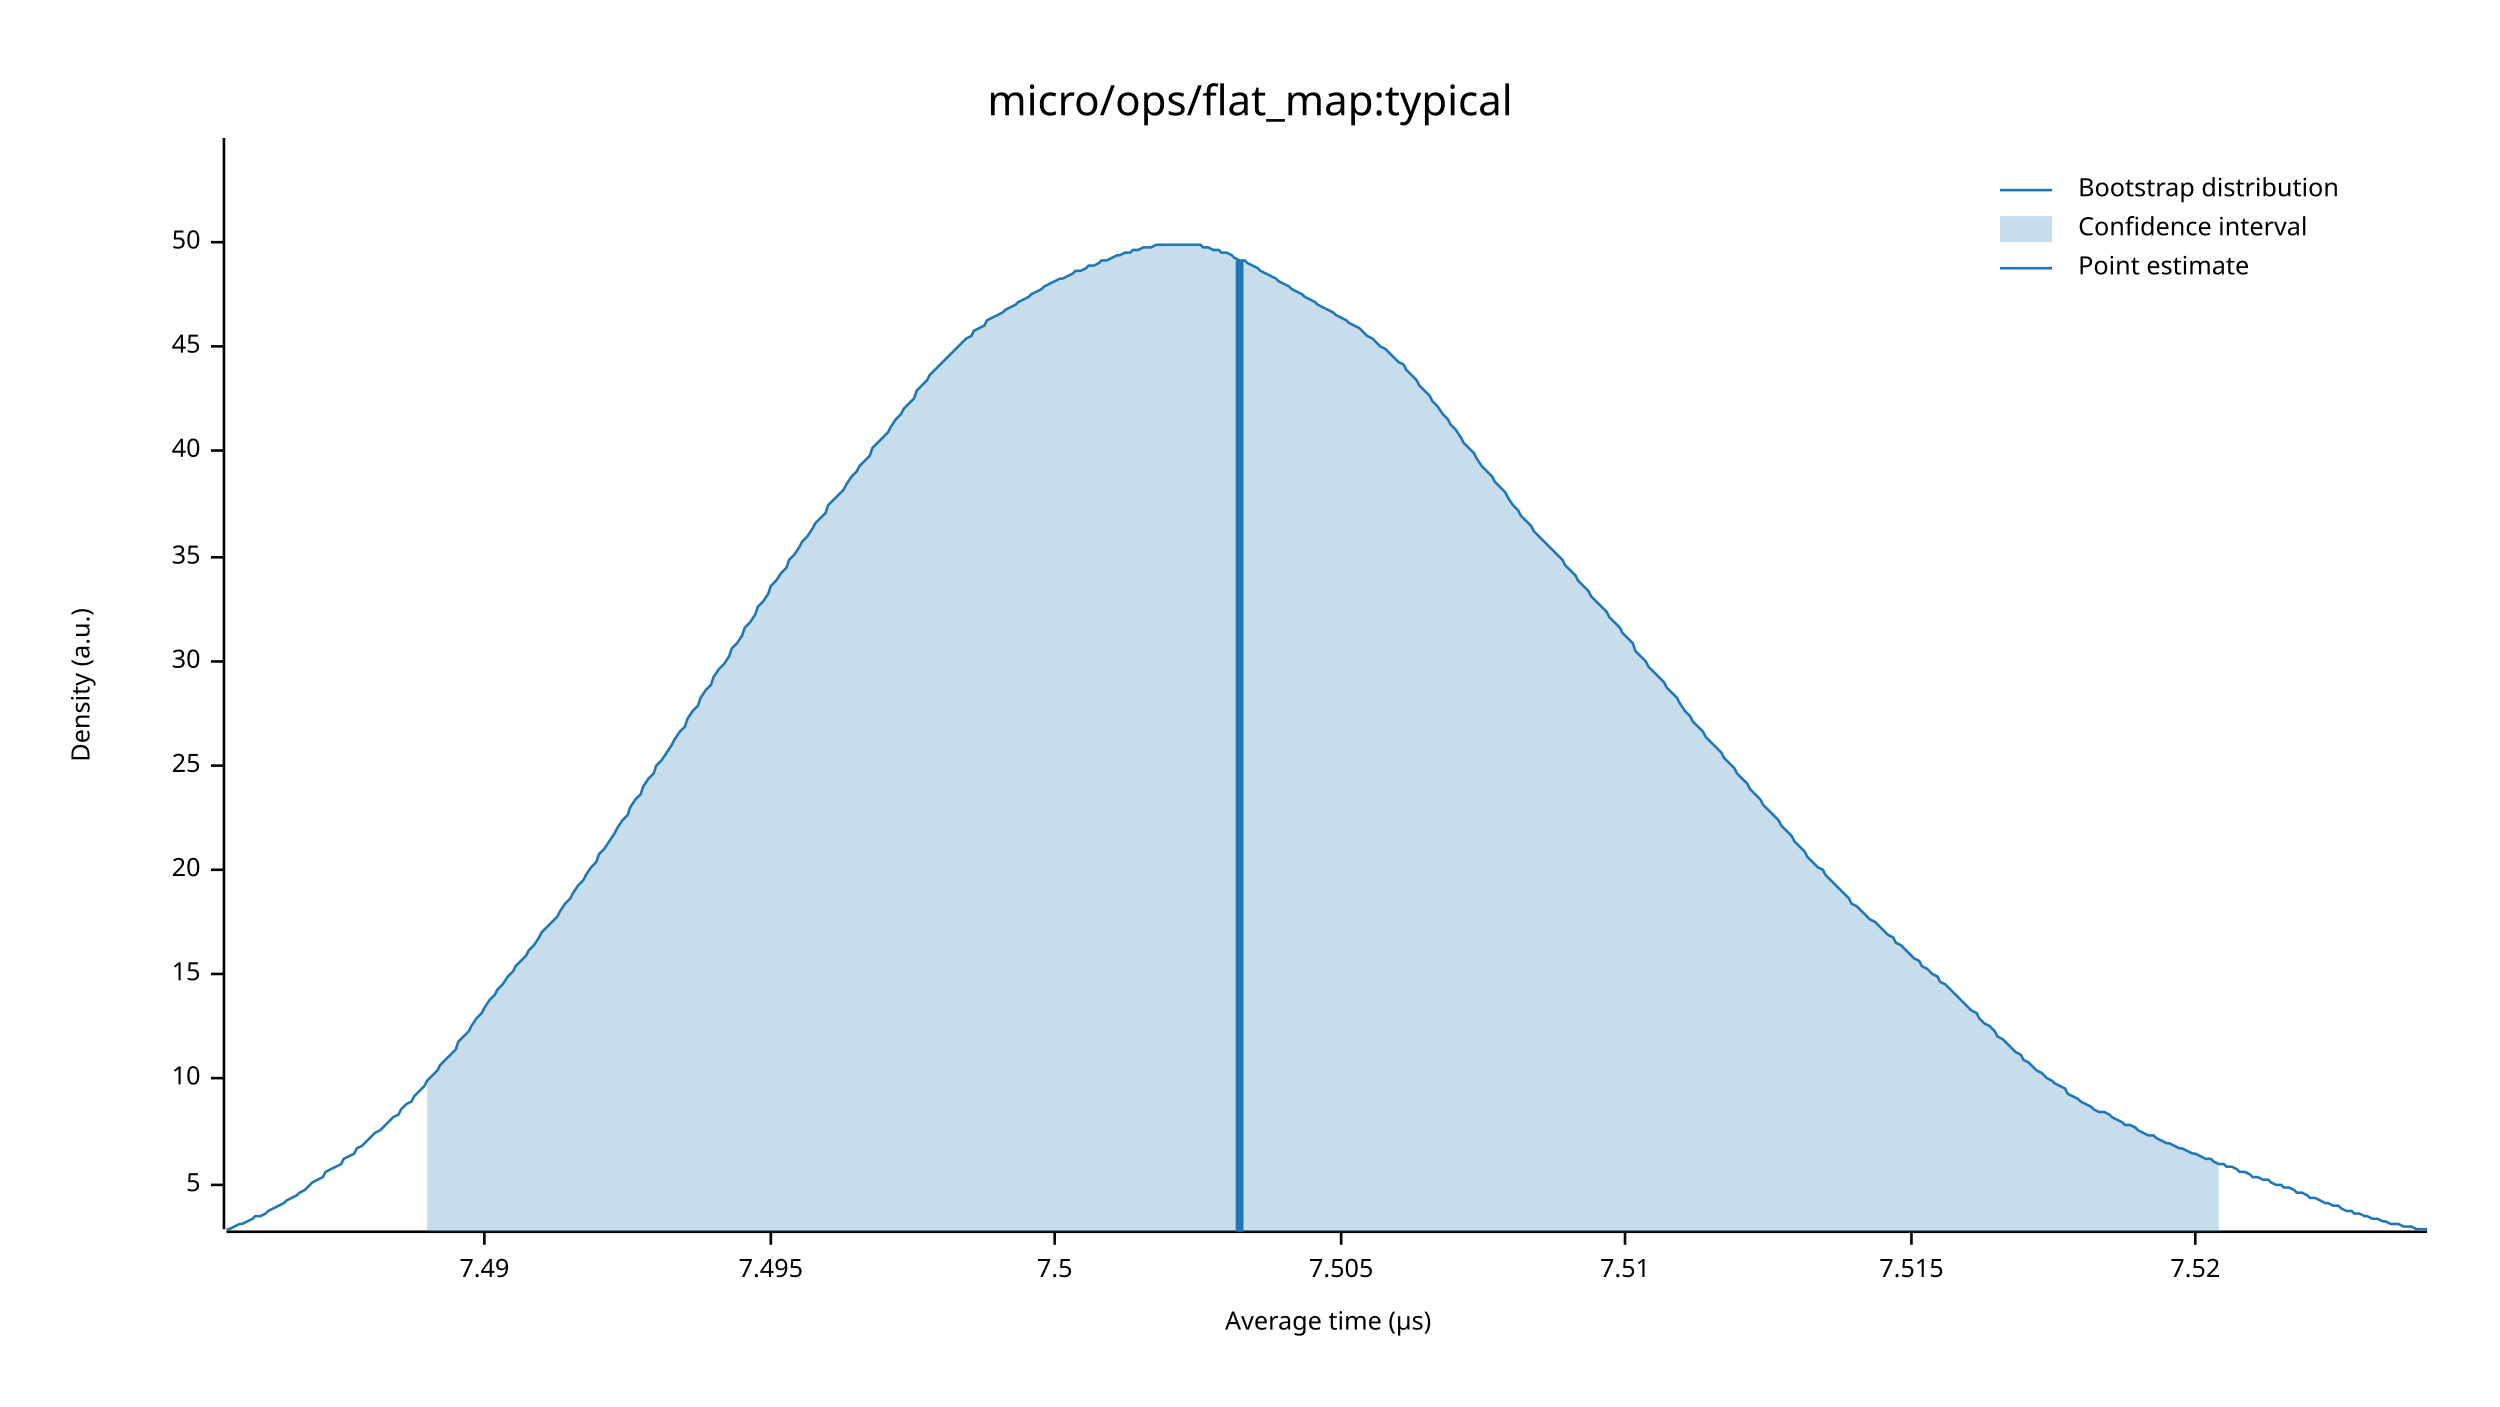
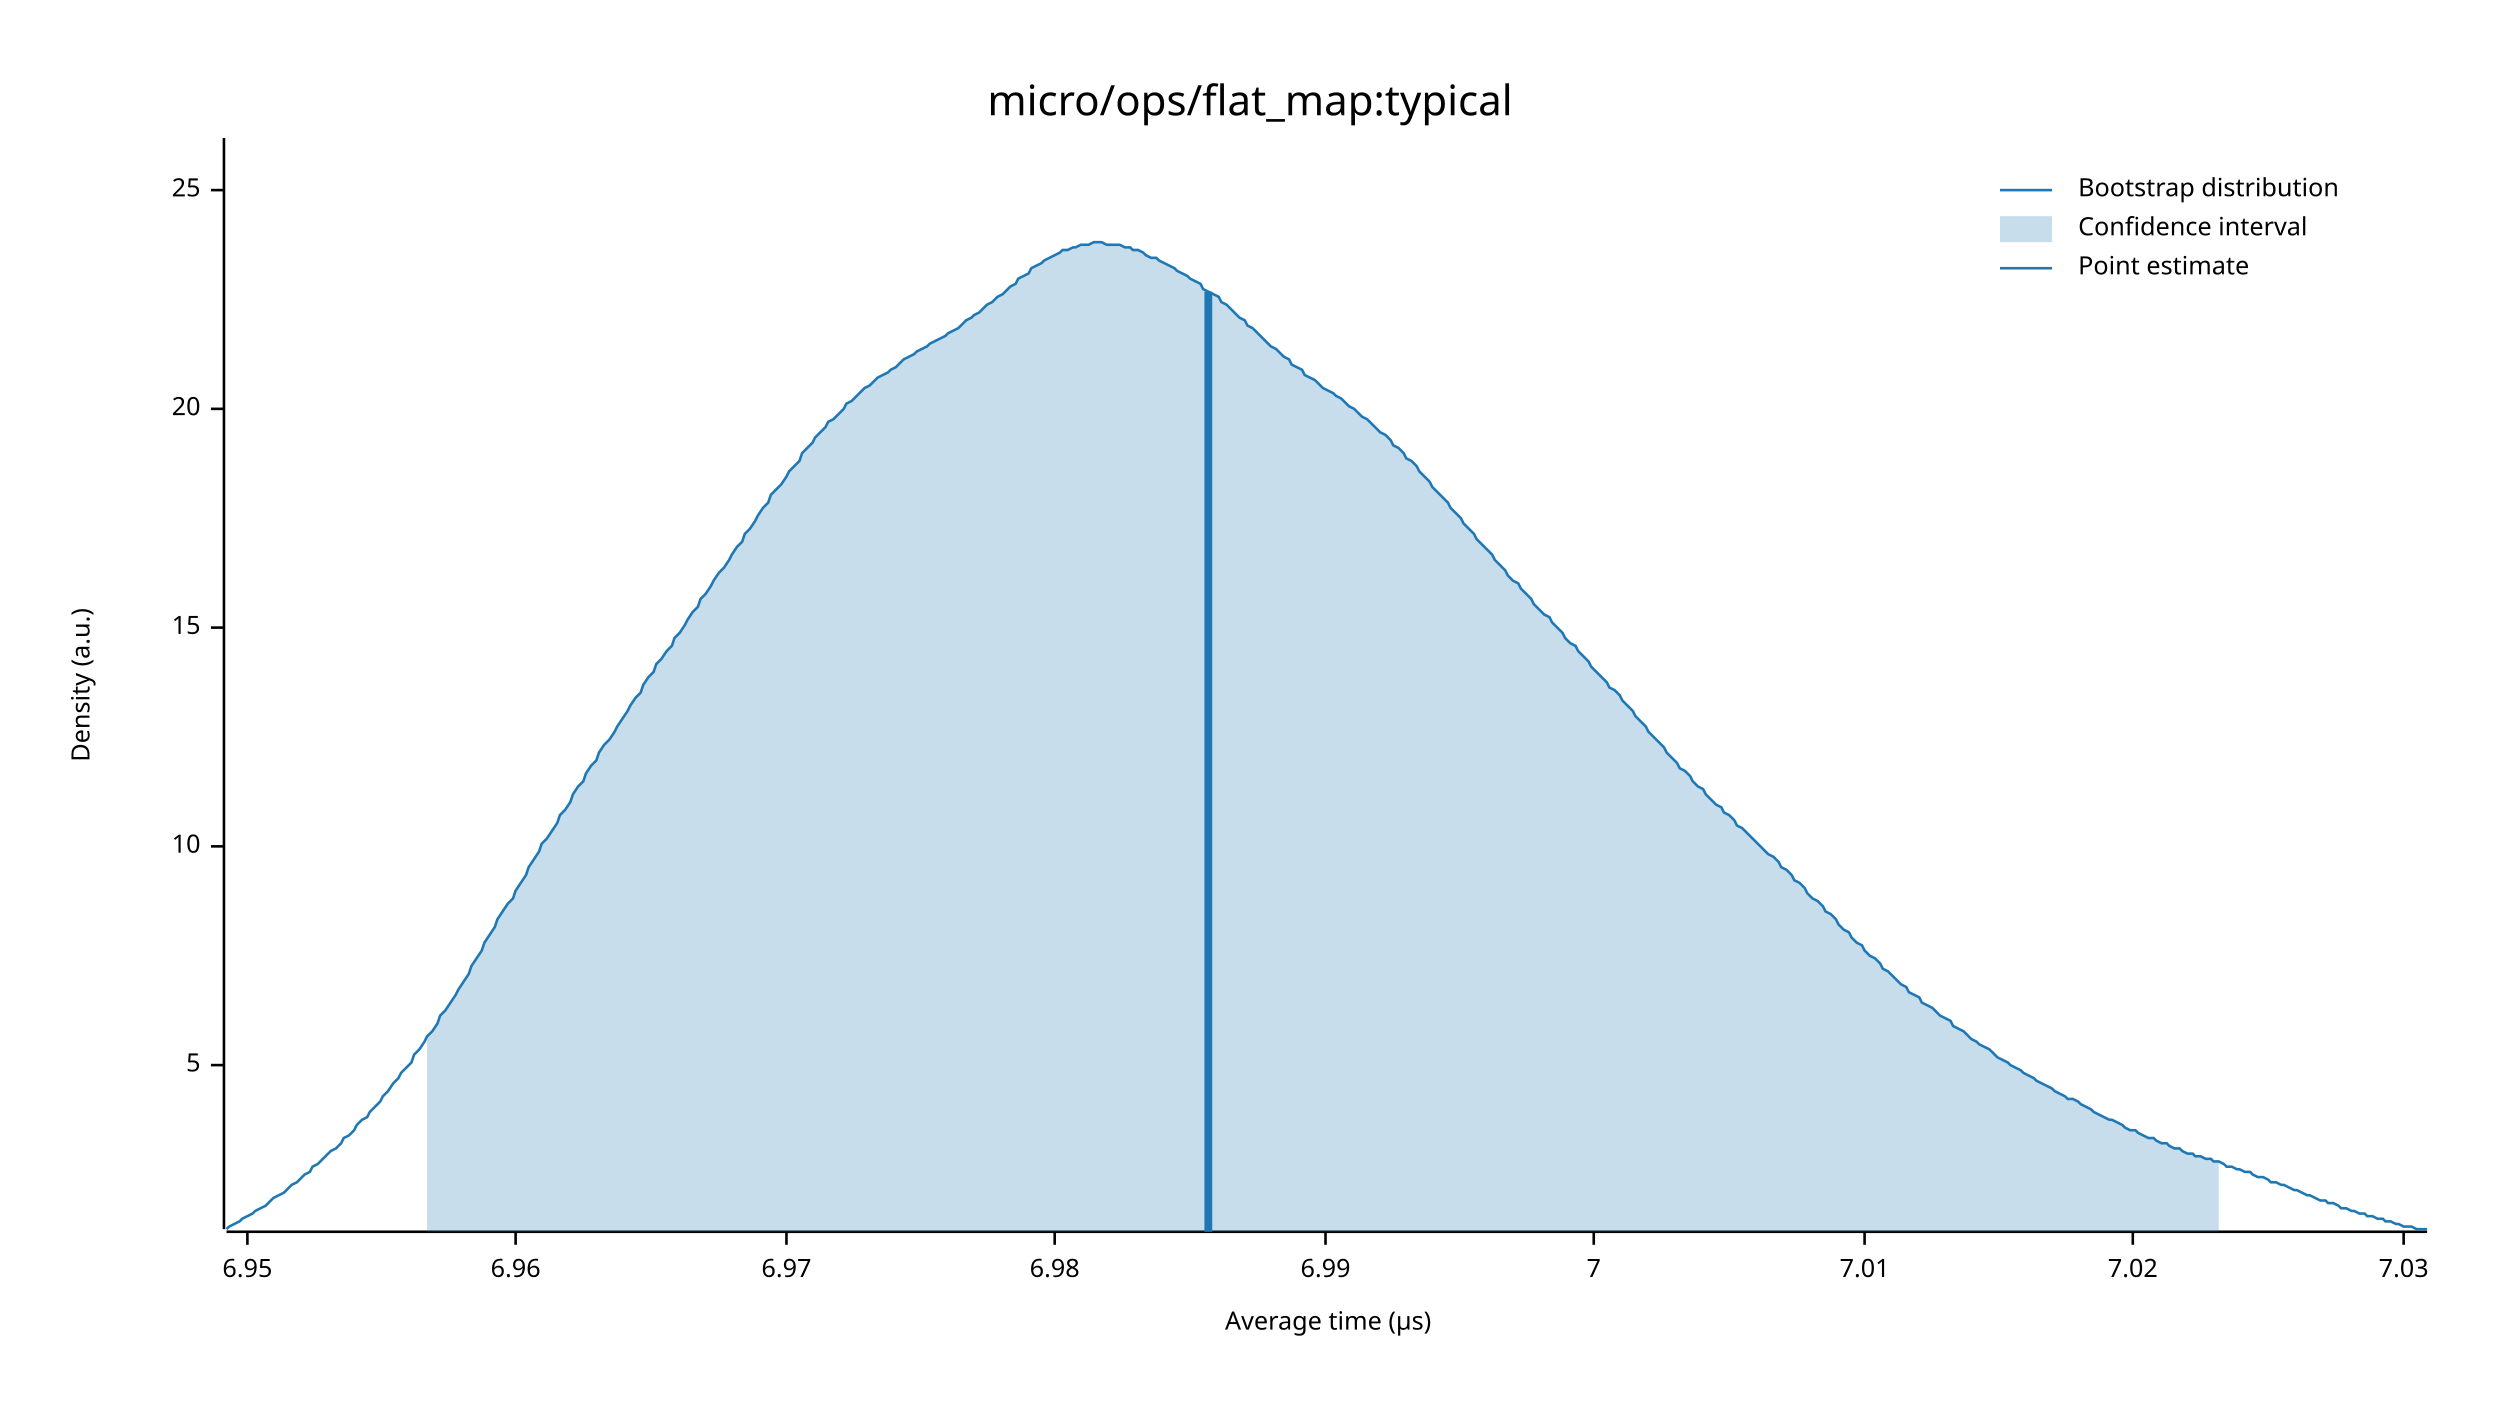
<svg xmlns="http://www.w3.org/2000/svg" width="960" height="540" viewBox="0 0 960 540">
  <text x="480" y="32" dy="0.76em" text-anchor="middle" font-family="sans-serif" font-size="16.129" opacity="1" fill="#000000">
micro/ops/flat_map:typical
</text>
  <text x="27" y="263" dy="0.76em" text-anchor="middle" font-family="sans-serif" font-size="9.677" opacity="1" fill="#000000" transform="rotate(270, 27, 263)">
Density (a.u.)
</text>
  <text x="510" y="513" dy="-0.5ex" text-anchor="middle" font-family="sans-serif" font-size="9.677" opacity="1" fill="#000000">
Average time (µs)
</text>
  <polyline fill="none" opacity="1" stroke="#000000" stroke-width="1" points="86,53 86,472 " />
-   <text x="77" y="455" dy="0.5ex" text-anchor="end" font-family="sans-serif" font-size="9.677" opacity="1" fill="#000000">
+   <text x="77" y="409" dy="0.5ex" text-anchor="end" font-family="sans-serif" font-size="9.677" opacity="1" fill="#000000">
5
</text>
-   <polyline fill="none" opacity="1" stroke="#000000" stroke-width="1" points="81,455 86,455 " />
-   <text x="77" y="414" dy="0.5ex" text-anchor="end" font-family="sans-serif" font-size="9.677" opacity="1" fill="#000000">
+   <polyline fill="none" opacity="1" stroke="#000000" stroke-width="1" points="81,409 86,409 " />
+   <text x="77" y="325" dy="0.5ex" text-anchor="end" font-family="sans-serif" font-size="9.677" opacity="1" fill="#000000">
10
</text>
-   <polyline fill="none" opacity="1" stroke="#000000" stroke-width="1" points="81,414 86,414 " />
-   <text x="77" y="374" dy="0.5ex" text-anchor="end" font-family="sans-serif" font-size="9.677" opacity="1" fill="#000000">
+   <polyline fill="none" opacity="1" stroke="#000000" stroke-width="1" points="81,325 86,325 " />
+   <text x="77" y="241" dy="0.5ex" text-anchor="end" font-family="sans-serif" font-size="9.677" opacity="1" fill="#000000">
15
</text>
-   <polyline fill="none" opacity="1" stroke="#000000" stroke-width="1" points="81,374 86,374 " />
-   <text x="77" y="334" dy="0.5ex" text-anchor="end" font-family="sans-serif" font-size="9.677" opacity="1" fill="#000000">
+   <polyline fill="none" opacity="1" stroke="#000000" stroke-width="1" points="81,241 86,241 " />
+   <text x="77" y="157" dy="0.5ex" text-anchor="end" font-family="sans-serif" font-size="9.677" opacity="1" fill="#000000">
20
</text>
-   <polyline fill="none" opacity="1" stroke="#000000" stroke-width="1" points="81,334 86,334 " />
-   <text x="77" y="294" dy="0.5ex" text-anchor="end" font-family="sans-serif" font-size="9.677" opacity="1" fill="#000000">
+   <polyline fill="none" opacity="1" stroke="#000000" stroke-width="1" points="81,157 86,157 " />
+   <text x="77" y="73" dy="0.5ex" text-anchor="end" font-family="sans-serif" font-size="9.677" opacity="1" fill="#000000">
25
</text>
-   <polyline fill="none" opacity="1" stroke="#000000" stroke-width="1" points="81,294 86,294 " />
-   <text x="77" y="254" dy="0.5ex" text-anchor="end" font-family="sans-serif" font-size="9.677" opacity="1" fill="#000000">
- 30
+   <polyline fill="none" opacity="1" stroke="#000000" stroke-width="1" points="81,73 86,73 " />
+   <polyline fill="none" opacity="1" stroke="#000000" stroke-width="1" points="87,473 932,473 " />
+   <text x="95" y="483" dy="0.76em" text-anchor="middle" font-family="sans-serif" font-size="9.677" opacity="1" fill="#000000">
+ 6.95
</text>
-   <polyline fill="none" opacity="1" stroke="#000000" stroke-width="1" points="81,254 86,254 " />
-   <text x="77" y="214" dy="0.5ex" text-anchor="end" font-family="sans-serif" font-size="9.677" opacity="1" fill="#000000">
- 35
+   <polyline fill="none" opacity="1" stroke="#000000" stroke-width="1" points="95,473 95,478 " />
+   <text x="198" y="483" dy="0.76em" text-anchor="middle" font-family="sans-serif" font-size="9.677" opacity="1" fill="#000000">
+ 6.96
</text>
-   <polyline fill="none" opacity="1" stroke="#000000" stroke-width="1" points="81,214 86,214 " />
-   <text x="77" y="173" dy="0.5ex" text-anchor="end" font-family="sans-serif" font-size="9.677" opacity="1" fill="#000000">
- 40
+   <polyline fill="none" opacity="1" stroke="#000000" stroke-width="1" points="198,473 198,478 " />
+   <text x="302" y="483" dy="0.76em" text-anchor="middle" font-family="sans-serif" font-size="9.677" opacity="1" fill="#000000">
+ 6.97
</text>
-   <polyline fill="none" opacity="1" stroke="#000000" stroke-width="1" points="81,173 86,173 " />
-   <text x="77" y="133" dy="0.5ex" text-anchor="end" font-family="sans-serif" font-size="9.677" opacity="1" fill="#000000">
- 45
- </text>
-   <polyline fill="none" opacity="1" stroke="#000000" stroke-width="1" points="81,133 86,133 " />
-   <text x="77" y="93" dy="0.5ex" text-anchor="end" font-family="sans-serif" font-size="9.677" opacity="1" fill="#000000">
- 50
- </text>
-   <polyline fill="none" opacity="1" stroke="#000000" stroke-width="1" points="81,93 86,93 " />
-   <polyline fill="none" opacity="1" stroke="#000000" stroke-width="1" points="87,473 932,473 " />
-   <text x="186" y="483" dy="0.76em" text-anchor="middle" font-family="sans-serif" font-size="9.677" opacity="1" fill="#000000">
- 7.49
- </text>
-   <polyline fill="none" opacity="1" stroke="#000000" stroke-width="1" points="186,473 186,478 " />
-   <text x="296" y="483" dy="0.76em" text-anchor="middle" font-family="sans-serif" font-size="9.677" opacity="1" fill="#000000">
- 7.495
- </text>
-   <polyline fill="none" opacity="1" stroke="#000000" stroke-width="1" points="296,473 296,478 " />
+   <polyline fill="none" opacity="1" stroke="#000000" stroke-width="1" points="302,473 302,478 " />
  <text x="405" y="483" dy="0.76em" text-anchor="middle" font-family="sans-serif" font-size="9.677" opacity="1" fill="#000000">
- 7.5
+ 6.98
</text>
  <polyline fill="none" opacity="1" stroke="#000000" stroke-width="1" points="405,473 405,478 " />
-   <text x="515" y="483" dy="0.76em" text-anchor="middle" font-family="sans-serif" font-size="9.677" opacity="1" fill="#000000">
- 7.505
+   <text x="509" y="483" dy="0.76em" text-anchor="middle" font-family="sans-serif" font-size="9.677" opacity="1" fill="#000000">
+ 6.99
</text>
-   <polyline fill="none" opacity="1" stroke="#000000" stroke-width="1" points="515,473 515,478 " />
-   <text x="624" y="483" dy="0.76em" text-anchor="middle" font-family="sans-serif" font-size="9.677" opacity="1" fill="#000000">
- 7.51
+   <polyline fill="none" opacity="1" stroke="#000000" stroke-width="1" points="509,473 509,478 " />
+   <text x="612" y="483" dy="0.76em" text-anchor="middle" font-family="sans-serif" font-size="9.677" opacity="1" fill="#000000">
+ 7
</text>
-   <polyline fill="none" opacity="1" stroke="#000000" stroke-width="1" points="624,473 624,478 " />
-   <text x="734" y="483" dy="0.76em" text-anchor="middle" font-family="sans-serif" font-size="9.677" opacity="1" fill="#000000">
- 7.515
+   <polyline fill="none" opacity="1" stroke="#000000" stroke-width="1" points="612,473 612,478 " />
+   <text x="716" y="483" dy="0.76em" text-anchor="middle" font-family="sans-serif" font-size="9.677" opacity="1" fill="#000000">
+ 7.01
</text>
-   <polyline fill="none" opacity="1" stroke="#000000" stroke-width="1" points="734,473 734,478 " />
-   <text x="843" y="483" dy="0.76em" text-anchor="middle" font-family="sans-serif" font-size="9.677" opacity="1" fill="#000000">
- 7.52
+   <polyline fill="none" opacity="1" stroke="#000000" stroke-width="1" points="716,473 716,478 " />
+   <text x="819" y="483" dy="0.76em" text-anchor="middle" font-family="sans-serif" font-size="9.677" opacity="1" fill="#000000">
+ 7.02
</text>
-   <polyline fill="none" opacity="1" stroke="#000000" stroke-width="1" points="843,473 843,478 " />
-   <polyline fill="none" opacity="1" stroke="#1F78B4" stroke-width="1" points="87,472 88,472 90,471 92,470 93,470 95,469 97,468 98,467 100,467 102,466 103,465 105,464 107,463 109,462 110,461 112,460 114,459 115,458 117,457 119,455 120,454 122,453 124,452 125,450 127,449 129,448 131,447 132,445 134,444 136,443 137,441 139,440 141,438 142,437 144,435 146,434 147,433 149,431 151,429 153,428 154,426 156,424 158,423 159,421 161,419 163,417 164,415 166,413 168,411 169,409 171,407 173,405 175,403 176,400 178,398 180,396 181,394 183,391 185,389 186,387 188,384 190,382 191,380 193,378 195,375 197,373 198,371 200,369 202,367 203,365 205,363 207,360 208,358 210,356 212,354 214,352 215,350 217,347 219,345 220,343 222,340 224,338 225,336 227,333 229,331 230,328 232,326 234,323 236,320 237,318 239,315 241,313 242,310 244,307 246,305 247,302 249,299 251,297 252,294 254,292 256,289 258,286 259,284 261,281 263,279 264,276 266,273 268,271 269,268 271,265 273,263 274,260 276,257 278,255 280,252 281,249 283,247 285,244 286,241 288,239 290,236 291,233 293,231 295,228 296,225 298,223 300,220 302,218 303,215 305,213 307,210 308,208 310,206 312,203 313,201 315,199 317,197 318,194 320,192 322,190 324,188 325,186 327,183 329,181 330,179 332,177 334,175 335,172 337,170 339,168 341,166 342,164 344,161 346,159 347,157 349,155 351,153 352,150 354,148 356,146 357,144 359,142 361,140 363,138 364,137 366,135 368,133 369,132 371,130 373,129 374,127 376,126 378,125 379,123 381,122 383,121 385,120 386,119 388,118 390,117 391,116 393,115 395,114 396,113 398,112 400,111 401,110 403,109 405,108 407,107 408,107 410,106 412,105 413,104 415,104 417,103 418,102 420,102 422,101 423,100 425,100 427,99 429,98 430,98 432,97 434,97 435,96 437,96 439,95 440,95 442,95 444,94 445,94 447,94 449,94 451,94 452,94 454,94 456,94 457,94 459,94 461,94 462,95 464,95 466,96 468,96 469,97 471,97 473,98 474,99 476,100 478,100 479,101 481,102 483,103 484,104 486,105 488,106 490,107 491,108 493,109 495,110 496,111 498,112 500,113 501,114 503,115 505,116 506,117 508,118 510,119 512,120 513,121 515,122 517,123 518,124 520,125 522,126 523,127 525,129 527,130 528,131 530,133 532,134 534,136 535,137 537,139 539,140 540,142 542,144 544,146 545,148 547,150 549,152 550,154 552,156 554,159 556,161 557,163 559,165 561,168 562,170 564,172 566,174 567,176 569,179 571,181 573,183 574,185 576,187 578,189 579,191 581,194 583,196 584,198 586,200 588,202 589,204 591,206 593,208 595,210 596,211 598,213 600,215 601,217 603,219 605,221 606,223 608,225 610,227 611,229 613,231 615,233 617,235 618,237 620,239 622,241 623,243 625,245 627,247 628,250 630,252 632,254 633,256 635,258 637,260 639,262 640,264 642,266 644,268 645,270 647,273 649,275 650,277 652,279 654,281 655,283 657,285 659,287 661,289 662,291 664,293 666,295 667,297 669,299 671,301 672,303 674,305 676,307 677,309 679,311 681,313 683,315 684,317 686,319 688,321 689,323 691,325 693,327 694,329 696,331 698,333 700,334 701,336 703,338 705,340 706,341 708,343 710,345 711,347 713,348 715,350 716,351 718,353 720,354 722,356 723,357 725,359 727,360 728,362 730,363 732,365 733,366 735,368 737,369 738,371 740,372 742,374 744,375 745,377 747,378 749,380 750,381 752,383 754,385 755,386 757,388 759,389 760,391 762,393 764,394 766,396 767,398 769,399 771,401 772,402 774,404 776,405 777,407 779,408 781,410 782,411 784,412 786,414 788,415 789,416 791,417 793,418 794,420 796,421 798,422 799,423 801,424 803,425 804,426 806,427 808,427 810,428 811,429 813,430 815,431 816,432 818,432 820,433 821,434 823,435 825,436 827,436 828,437 830,438 832,439 833,439 835,440 837,441 838,441 840,442 842,443 843,443 845,444 847,445 849,445 850,446 852,447 854,447 855,448 857,448 859,449 860,450 862,450 864,451 865,452 867,452 869,453 871,453 872,454 874,455 876,455 877,456 879,456 881,457 882,458 884,458 886,459 887,460 889,460 891,461 893,462 894,462 896,463 898,463 899,464 901,465 903,465 904,466 906,466 908,467 909,467 911,468 913,468 915,469 916,469 918,470 920,470 921,470 923,471 925,471 926,471 928,472 930,472 932,472 " />
-   <polygon opacity="0.25" fill="#1F78B4" points="164,415 166,413 168,411 169,409 171,407 173,405 175,403 176,400 178,398 180,396 181,394 183,391 185,389 186,387 188,384 190,382 191,380 193,378 195,375 197,373 198,371 200,369 202,367 203,365 205,363 207,360 208,358 210,356 212,354 214,352 215,350 217,347 219,345 220,343 222,340 224,338 225,336 227,333 229,331 230,328 232,326 234,323 236,320 237,318 239,315 241,313 242,310 244,307 246,305 247,302 249,299 251,297 252,294 254,292 256,289 258,286 259,284 261,281 263,279 264,276 266,273 268,271 269,268 271,265 273,263 274,260 276,257 278,255 280,252 281,249 283,247 285,244 286,241 288,239 290,236 291,233 293,231 295,228 296,225 298,223 300,220 302,218 303,215 305,213 307,210 308,208 310,206 312,203 313,201 315,199 317,197 318,194 320,192 322,190 324,188 325,186 327,183 329,181 330,179 332,177 334,175 335,172 337,170 339,168 341,166 342,164 344,161 346,159 347,157 349,155 351,153 352,150 354,148 356,146 357,144 359,142 361,140 363,138 364,137 366,135 368,133 369,132 371,130 373,129 374,127 376,126 378,125 379,123 381,122 383,121 385,120 386,119 388,118 390,117 391,116 393,115 395,114 396,113 398,112 400,111 401,110 403,109 405,108 407,107 408,107 410,106 412,105 413,104 415,104 417,103 418,102 420,102 422,101 423,100 425,100 427,99 429,98 430,98 432,97 434,97 435,96 437,96 439,95 440,95 442,95 444,94 445,94 447,94 449,94 451,94 452,94 454,94 456,94 457,94 459,94 461,94 462,95 464,95 466,96 468,96 469,97 471,97 473,98 474,99 476,100 478,100 479,101 481,102 483,103 484,104 486,105 488,106 490,107 491,108 493,109 495,110 496,111 498,112 500,113 501,114 503,115 505,116 506,117 508,118 510,119 512,120 513,121 515,122 517,123 518,124 520,125 522,126 523,127 525,129 527,130 528,131 530,133 532,134 534,136 535,137 537,139 539,140 540,142 542,144 544,146 545,148 547,150 549,152 550,154 552,156 554,159 556,161 557,163 559,165 561,168 562,170 564,172 566,174 567,176 569,179 571,181 573,183 574,185 576,187 578,189 579,191 581,194 583,196 584,198 586,200 588,202 589,204 591,206 593,208 595,210 596,211 598,213 600,215 601,217 603,219 605,221 606,223 608,225 610,227 611,229 613,231 615,233 617,235 618,237 620,239 622,241 623,243 625,245 627,247 628,250 630,252 632,254 633,256 635,258 637,260 639,262 640,264 642,266 644,268 645,270 647,273 649,275 650,277 652,279 654,281 655,283 657,285 659,287 661,289 662,291 664,293 666,295 667,297 669,299 671,301 672,303 674,305 676,307 677,309 679,311 681,313 683,315 684,317 686,319 688,321 689,323 691,325 693,327 694,329 696,331 698,333 700,334 701,336 703,338 705,340 706,341 708,343 710,345 711,347 713,348 715,350 716,351 718,353 720,354 722,356 723,357 725,359 727,360 728,362 730,363 732,365 733,366 735,368 737,369 738,371 740,372 742,374 744,375 745,377 747,378 749,380 750,381 752,383 754,385 755,386 757,388 759,389 760,391 762,393 764,394 766,396 767,398 769,399 771,401 772,402 774,404 776,405 777,407 779,408 781,410 782,411 784,412 786,414 788,415 789,416 791,417 793,418 794,420 796,421 798,422 799,423 801,424 803,425 804,426 806,427 808,427 810,428 811,429 813,430 815,431 816,432 818,432 820,433 821,434 823,435 825,436 827,436 828,437 830,438 832,439 833,439 835,440 837,441 838,441 840,442 842,443 843,443 845,444 847,445 849,445 850,446 852,447 852,473 164,473 " />
-   <polyline fill="none" opacity="1" stroke="#1F78B4" stroke-width="3" points="476,473 476,100 " />
+   <polyline fill="none" opacity="1" stroke="#000000" stroke-width="1" points="819,473 819,478 " />
+   <text x="923" y="483" dy="0.76em" text-anchor="middle" font-family="sans-serif" font-size="9.677" opacity="1" fill="#000000">
+ 7.03
+ </text>
+   <polyline fill="none" opacity="1" stroke="#000000" stroke-width="1" points="923,473 923,478 " />
+   <polyline fill="none" opacity="1" stroke="#1F78B4" stroke-width="1" points="87,472 88,471 90,470 92,469 93,468 95,467 97,466 98,465 100,464 102,463 103,462 105,460 107,459 109,458 110,457 112,455 114,454 115,453 117,451 119,450 120,448 122,447 124,445 125,444 127,442 129,441 131,439 132,437 134,436 136,434 137,432 139,430 141,429 142,427 144,425 146,423 147,421 149,419 151,416 153,414 154,412 156,410 158,408 159,405 161,403 163,400 164,398 166,396 168,393 169,390 171,388 173,385 175,382 176,380 178,377 180,374 181,371 183,368 185,365 186,362 188,359 190,356 191,353 193,350 195,347 197,345 198,342 200,339 202,336 203,333 205,330 207,327 208,324 210,322 212,319 214,316 215,313 217,311 219,308 220,305 222,302 224,300 225,297 227,294 229,292 230,289 232,286 234,284 236,281 237,279 239,276 241,273 242,271 244,268 246,266 247,263 249,260 251,258 252,255 254,253 256,250 258,248 259,245 261,243 263,240 264,238 266,235 268,233 269,230 271,228 273,225 274,223 276,220 278,218 280,215 281,213 283,210 285,208 286,205 288,203 290,200 291,198 293,195 295,193 296,190 298,188 300,186 302,183 303,181 305,179 307,177 308,174 310,172 312,170 313,168 315,166 317,164 318,162 320,161 322,159 324,157 325,155 327,154 329,152 330,151 332,149 334,148 335,147 337,145 339,144 341,143 342,142 344,141 346,139 347,138 349,137 351,136 352,135 354,134 356,133 357,132 359,131 361,130 363,129 364,128 366,127 368,126 369,125 371,123 373,122 374,121 376,120 378,118 379,117 381,116 383,114 385,113 386,112 388,110 390,109 391,107 393,106 395,105 396,103 398,102 400,101 401,100 403,99 405,98 407,97 408,96 410,96 412,95 413,95 415,94 417,94 418,94 420,93 422,93 423,93 425,94 427,94 429,94 430,94 432,95 434,95 435,96 437,96 439,97 440,98 442,99 444,99 445,100 447,101 449,102 451,103 452,104 454,105 456,106 457,107 459,108 461,109 462,111 464,112 466,113 468,114 469,116 471,117 473,119 474,120 476,122 478,123 479,125 481,126 483,128 484,129 486,131 488,133 490,134 491,135 493,137 495,138 496,140 498,141 500,142 501,144 503,145 505,146 506,147 508,149 510,150 512,151 513,152 515,153 517,155 518,156 520,157 522,159 523,160 525,161 527,163 528,164 530,166 532,167 534,169 535,171 537,172 539,174 540,176 542,177 544,179 545,181 547,183 549,185 550,187 552,189 554,191 556,193 557,195 559,197 561,199 562,201 564,203 566,205 567,207 569,209 571,211 573,213 574,215 576,217 578,219 579,221 581,223 583,224 584,226 586,228 588,230 589,232 591,234 593,236 595,237 596,239 598,241 600,243 601,245 603,247 605,248 606,250 608,252 610,254 611,256 613,258 615,260 617,262 618,264 620,265 622,267 623,269 625,271 627,273 628,275 630,277 632,279 633,281 635,283 637,285 639,287 640,289 642,291 644,293 645,295 647,296 649,298 650,300 652,302 654,303 655,305 657,307 659,309 661,310 662,312 664,313 666,315 667,317 669,318 671,320 672,321 674,323 676,325 677,326 679,328 681,329 683,331 684,333 686,334 688,336 689,338 691,339 693,341 694,343 696,345 698,346 700,348 701,350 703,351 705,353 706,355 708,357 710,358 711,360 713,362 715,363 716,365 718,367 720,368 722,370 723,372 725,373 727,375 728,376 730,378 732,379 733,381 735,382 737,383 738,385 740,386 742,387 744,389 745,390 747,391 749,392 750,394 752,395 754,396 755,397 757,399 759,400 760,401 762,402 764,403 766,405 767,406 769,407 771,408 772,409 774,410 776,411 777,412 779,413 781,414 782,415 784,416 786,417 788,418 789,419 791,420 793,421 794,422 796,422 798,423 799,424 801,425 803,426 804,427 806,428 808,429 810,430 811,430 813,431 815,432 816,433 818,434 820,434 821,435 823,436 825,437 827,437 828,438 830,439 832,439 833,440 835,441 837,441 838,442 840,443 842,443 843,444 845,444 847,445 849,445 850,446 852,446 854,447 855,448 857,448 859,449 860,449 862,450 864,450 865,451 867,452 869,452 871,453 872,454 874,454 876,455 877,455 879,456 881,457 882,457 884,458 886,459 887,459 889,460 891,461 893,461 894,462 896,462 898,463 899,464 901,464 903,465 904,465 906,466 908,466 909,467 911,467 913,468 915,468 916,469 918,469 920,470 921,470 923,471 925,471 926,471 928,472 930,472 932,472 " />
+   <polygon opacity="0.25" fill="#1F78B4" points="164,398 166,396 168,393 169,390 171,388 173,385 175,382 176,380 178,377 180,374 181,371 183,368 185,365 186,362 188,359 190,356 191,353 193,350 195,347 197,345 198,342 200,339 202,336 203,333 205,330 207,327 208,324 210,322 212,319 214,316 215,313 217,311 219,308 220,305 222,302 224,300 225,297 227,294 229,292 230,289 232,286 234,284 236,281 237,279 239,276 241,273 242,271 244,268 246,266 247,263 249,260 251,258 252,255 254,253 256,250 258,248 259,245 261,243 263,240 264,238 266,235 268,233 269,230 271,228 273,225 274,223 276,220 278,218 280,215 281,213 283,210 285,208 286,205 288,203 290,200 291,198 293,195 295,193 296,190 298,188 300,186 302,183 303,181 305,179 307,177 308,174 310,172 312,170 313,168 315,166 317,164 318,162 320,161 322,159 324,157 325,155 327,154 329,152 330,151 332,149 334,148 335,147 337,145 339,144 341,143 342,142 344,141 346,139 347,138 349,137 351,136 352,135 354,134 356,133 357,132 359,131 361,130 363,129 364,128 366,127 368,126 369,125 371,123 373,122 374,121 376,120 378,118 379,117 381,116 383,114 385,113 386,112 388,110 390,109 391,107 393,106 395,105 396,103 398,102 400,101 401,100 403,99 405,98 407,97 408,96 410,96 412,95 413,95 415,94 417,94 418,94 420,93 422,93 423,93 425,94 427,94 429,94 430,94 432,95 434,95 435,96 437,96 439,97 440,98 442,99 444,99 445,100 447,101 449,102 451,103 452,104 454,105 456,106 457,107 459,108 461,109 462,111 464,112 466,113 468,114 469,116 471,117 473,119 474,120 476,122 478,123 479,125 481,126 483,128 484,129 486,131 488,133 490,134 491,135 493,137 495,138 496,140 498,141 500,142 501,144 503,145 505,146 506,147 508,149 510,150 512,151 513,152 515,153 517,155 518,156 520,157 522,159 523,160 525,161 527,163 528,164 530,166 532,167 534,169 535,171 537,172 539,174 540,176 542,177 544,179 545,181 547,183 549,185 550,187 552,189 554,191 556,193 557,195 559,197 561,199 562,201 564,203 566,205 567,207 569,209 571,211 573,213 574,215 576,217 578,219 579,221 581,223 583,224 584,226 586,228 588,230 589,232 591,234 593,236 595,237 596,239 598,241 600,243 601,245 603,247 605,248 606,250 608,252 610,254 611,256 613,258 615,260 617,262 618,264 620,265 622,267 623,269 625,271 627,273 628,275 630,277 632,279 633,281 635,283 637,285 639,287 640,289 642,291 644,293 645,295 647,296 649,298 650,300 652,302 654,303 655,305 657,307 659,309 661,310 662,312 664,313 666,315 667,317 669,318 671,320 672,321 674,323 676,325 677,326 679,328 681,329 683,331 684,333 686,334 688,336 689,338 691,339 693,341 694,343 696,345 698,346 700,348 701,350 703,351 705,353 706,355 708,357 710,358 711,360 713,362 715,363 716,365 718,367 720,368 722,370 723,372 725,373 727,375 728,376 730,378 732,379 733,381 735,382 737,383 738,385 740,386 742,387 744,389 745,390 747,391 749,392 750,394 752,395 754,396 755,397 757,399 759,400 760,401 762,402 764,403 766,405 767,406 769,407 771,408 772,409 774,410 776,411 777,412 779,413 781,414 782,415 784,416 786,417 788,418 789,419 791,420 793,421 794,422 796,422 798,423 799,424 801,425 803,426 804,427 806,428 808,429 810,430 811,430 813,431 815,432 816,433 818,434 820,434 821,435 823,436 825,437 827,437 828,438 830,439 832,439 833,440 835,441 837,441 838,442 840,443 842,443 843,444 845,444 847,445 849,445 850,446 852,446 852,473 164,473 " />
+   <polyline fill="none" opacity="1" stroke="#1F78B4" stroke-width="3" points="464,473 464,112 " />
  <text x="798" y="68" dy="0.76em" text-anchor="start" font-family="sans-serif" font-size="9.677" opacity="1" fill="#000000">
Bootstrap distribution
</text>
  <text x="798" y="83" dy="0.76em" text-anchor="start" font-family="sans-serif" font-size="9.677" opacity="1" fill="#000000">
Confidence interval
</text>
  <text x="798" y="98" dy="0.76em" text-anchor="start" font-family="sans-serif" font-size="9.677" opacity="1" fill="#000000">
Point estimate
</text>
  <polyline fill="none" opacity="1" stroke="#1F78B4" stroke-width="1" points="768,73 788,73 " />
  <rect x="768" y="83" width="20" height="10" opacity="0.25" fill="#1F78B4" stroke="none" />
  <polyline fill="none" opacity="1" stroke="#1F78B4" stroke-width="1" points="768,103 788,103 " />
</svg>
